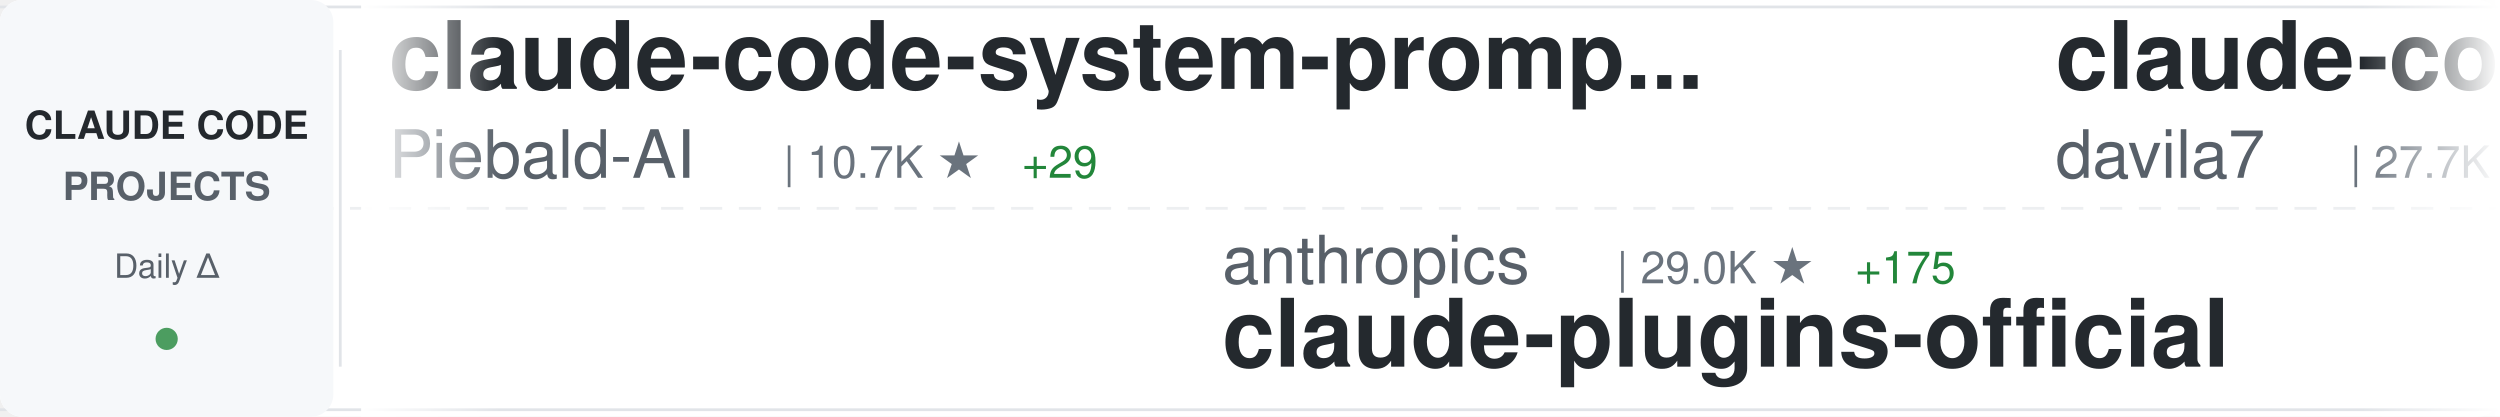
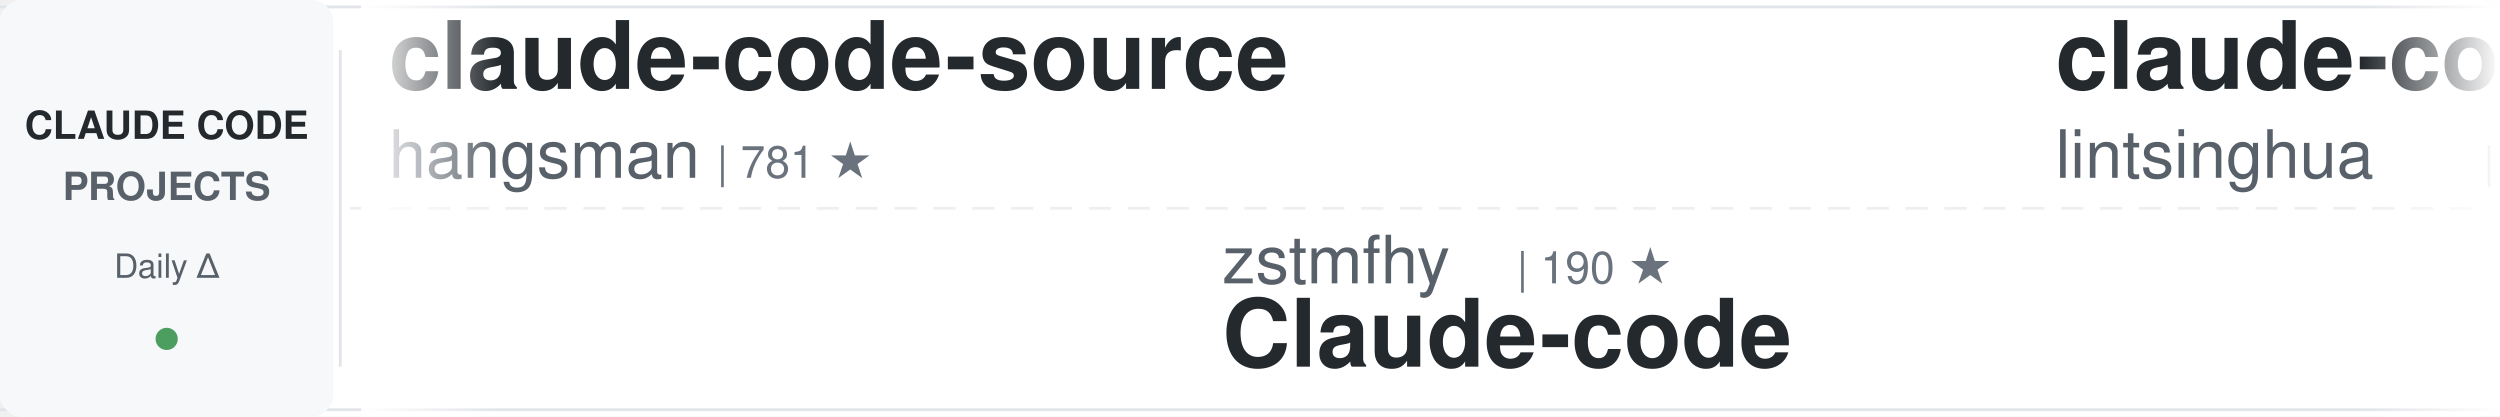
<svg xmlns="http://www.w3.org/2000/svg" width="900" height="150">
  <defs>
    <linearGradient id="awesomeLeftFade" x1="0%" y1="0%" x2="100%" y2="0%">
      <stop offset="0%" style="stop-color:#ffffff;stop-opacity:1" />
      <stop offset="100%" style="stop-color:#ffffff;stop-opacity:0" />
    </linearGradient>
    <linearGradient id="awesomeRightFade" x1="0%" y1="0%" x2="100%" y2="0%">
      <stop offset="0%" style="stop-color:#ffffff;stop-opacity:0" />
      <stop offset="100%" style="stop-color:#ffffff;stop-opacity:1" />
    </linearGradient>
  </defs>
  <rect width="900" height="150" fill="#ffffff" rx="8" />
  <rect x="0" y="2" width="900" height="1" fill="#e1e4e8" />
  <rect x="0" y="147" width="900" height="1" fill="#e1e4e8" />
  <line x1="0" y1="75" x2="900" y2="75" stroke="#e1e4e8" stroke-width="1" stroke-dasharray="8 6" opacity="0.6" />
  <rect x="0" y="0" width="120" height="150" fill="#f6f8fa" rx="8" />
  <text x="60" y="50" font-family="-apple-system, BlinkMacSystemFont, 'Segoe UI', Helvetica, Arial, sans-serif" font-size="14" font-weight="600" fill="#24292e" text-anchor="middle">CLAUDE CODE</text>
  <text x="60" y="72" font-family="-apple-system, BlinkMacSystemFont, 'Segoe UI', Helvetica, Arial, sans-serif" font-size="14" font-weight="600" fill="#586069" text-anchor="middle">PROJECTS</text>
  <text x="60" y="100" font-family="-apple-system, BlinkMacSystemFont, 'Segoe UI', Helvetica, Arial, sans-serif" font-size="12" font-weight="500" fill="#586069" text-anchor="middle">Daily Δ</text>
  <circle cx="60" cy="122" r="4" fill="#22863a" opacity="0.8" />
  <rect x="122" y="18" width="1" height="114" fill="#e1e4e8" />
  <clipPath id="awesomeTickerClip">
    <rect x="130" y="0" width="770" height="150" />
  </clipPath>
  <g clip-path="url(#awesomeTickerClip)">
    <g id="awesomeTickerItems">
      <animateTransform attributeName="transform" attributeType="XML" type="translate" from="0 0" to="-3000 0" dur="54s" repeatCount="indefinite" />
      <g transform="translate(0, 0)">
-         <text x="140" y="32" font-family="-apple-system, BlinkMacSystemFont, 'Segoe UI', Helvetica, Arial, sans-serif" font-size="34" font-weight="600" fill="#24292e">claude-code-system-promp...</text>
-         <text x="140" y="64" font-family="-apple-system, BlinkMacSystemFont, 'Segoe UI', Helvetica, Arial, sans-serif" font-size="24" font-weight="400" fill="#586069">Piebald-AI</text>
-         <text x="282" y="64" font-family="-apple-system, BlinkMacSystemFont, 'Segoe UI', Helvetica, Arial, sans-serif" font-size="16" font-weight="500" fill="#6a737d">| 10.7K ★</text>
-         <text x="368" y="64" font-family="-apple-system, BlinkMacSystemFont, 'Segoe UI', Helvetica, Arial, sans-serif" font-size="16" font-weight="500" fill="#22863a"> +29</text>
+         <text x="140" y="32" font-family="-apple-system, BlinkMacSystemFont, 'Segoe UI', Helvetica, Arial, sans-serif" font-size="34" font-weight="600" fill="#24292e">claude-code-source</text>
+         <text x="140" y="64" font-family="-apple-system, BlinkMacSystemFont, 'Segoe UI', Helvetica, Arial, sans-serif" font-size="24" font-weight="400" fill="#586069">hangsman</text>
+         <text x="258" y="64" font-family="-apple-system, BlinkMacSystemFont, 'Segoe UI', Helvetica, Arial, sans-serif" font-size="16" font-weight="500" fill="#6a737d">| 781 ★</text>
      </g>
      <g transform="translate(300, 0)">
-         <text x="140" y="102" font-family="-apple-system, BlinkMacSystemFont, 'Segoe UI', Helvetica, Arial, sans-serif" font-size="24" font-weight="400" fill="#586069">anthropics</text>
-         <text x="282" y="102" font-family="-apple-system, BlinkMacSystemFont, 'Segoe UI', Helvetica, Arial, sans-serif" font-size="16" font-weight="500" fill="#6a737d">| 29.0K ★</text>
-         <text x="368" y="102" font-family="-apple-system, BlinkMacSystemFont, 'Segoe UI', Helvetica, Arial, sans-serif" font-size="16" font-weight="500" fill="#22863a"> +175</text>
-         <text x="140" y="132" font-family="-apple-system, BlinkMacSystemFont, 'Segoe UI', Helvetica, Arial, sans-serif" font-size="34" font-weight="600" fill="#24292e">claude-plugins-official</text>
+         <text x="140" y="102" font-family="-apple-system, BlinkMacSystemFont, 'Segoe UI', Helvetica, Arial, sans-serif" font-size="24" font-weight="400" fill="#586069">zstmfhy</text>
+         <text x="246" y="102" font-family="-apple-system, BlinkMacSystemFont, 'Segoe UI', Helvetica, Arial, sans-serif" font-size="16" font-weight="500" fill="#6a737d">| 190 ★</text>
+         <text x="140" y="132" font-family="-apple-system, BlinkMacSystemFont, 'Segoe UI', Helvetica, Arial, sans-serif" font-size="34" font-weight="600" fill="#24292e">Claude-code</text>
      </g>
      <g transform="translate(600, 0)">
-         <text x="140" y="32" font-family="-apple-system, BlinkMacSystemFont, 'Segoe UI', Helvetica, Arial, sans-serif" font-size="34" font-weight="600" fill="#24292e">claude-code-templates</text>
-         <text x="140" y="64" font-family="-apple-system, BlinkMacSystemFont, 'Segoe UI', Helvetica, Arial, sans-serif" font-size="24" font-weight="400" fill="#586069">davila7</text>
-         <text x="246" y="64" font-family="-apple-system, BlinkMacSystemFont, 'Segoe UI', Helvetica, Arial, sans-serif" font-size="16" font-weight="500" fill="#6a737d">| 27.7K ★</text>
-         <text x="332" y="64" font-family="-apple-system, BlinkMacSystemFont, 'Segoe UI', Helvetica, Arial, sans-serif" font-size="16" font-weight="500" fill="#22863a"> +20</text>
+         <text x="140" y="32" font-family="-apple-system, BlinkMacSystemFont, 'Segoe UI', Helvetica, Arial, sans-serif" font-size="34" font-weight="600" fill="#24292e">claude-code-book</text>
+         <text x="140" y="64" font-family="-apple-system, BlinkMacSystemFont, 'Segoe UI', Helvetica, Arial, sans-serif" font-size="24" font-weight="400" fill="#586069">lintsinghua</text>
+         <text x="294" y="64" font-family="-apple-system, BlinkMacSystemFont, 'Segoe UI', Helvetica, Arial, sans-serif" font-size="16" font-weight="500" fill="#6a737d">| 3.5K ★</text>
+         <text x="371" y="64" font-family="-apple-system, BlinkMacSystemFont, 'Segoe UI', Helvetica, Arial, sans-serif" font-size="16" font-weight="500" fill="#22863a"> +14</text>
      </g>
      <g transform="translate(900, 0)">
-         <text x="140" y="102" font-family="-apple-system, BlinkMacSystemFont, 'Segoe UI', Helvetica, Arial, sans-serif" font-size="24" font-weight="400" fill="#586069">shareAI-lab</text>
-         <text x="294" y="102" font-family="-apple-system, BlinkMacSystemFont, 'Segoe UI', Helvetica, Arial, sans-serif" font-size="16" font-weight="500" fill="#6a737d">| 63.9K ★</text>
-         <text x="380" y="102" font-family="-apple-system, BlinkMacSystemFont, 'Segoe UI', Helvetica, Arial, sans-serif" font-size="16" font-weight="500" fill="#22863a"> +168</text>
-         <text x="140" y="132" font-family="-apple-system, BlinkMacSystemFont, 'Segoe UI', Helvetica, Arial, sans-serif" font-size="34" font-weight="600" fill="#24292e">learn-claude-code</text>
+         <text x="140" y="102" font-family="-apple-system, BlinkMacSystemFont, 'Segoe UI', Helvetica, Arial, sans-serif" font-size="24" font-weight="400" fill="#586069">FlorianBruniaux</text>
+         <text x="342" y="102" font-family="-apple-system, BlinkMacSystemFont, 'Segoe UI', Helvetica, Arial, sans-serif" font-size="16" font-weight="500" fill="#6a737d">| 4.6K ★</text>
+         <text x="419" y="102" font-family="-apple-system, BlinkMacSystemFont, 'Segoe UI', Helvetica, Arial, sans-serif" font-size="16" font-weight="500" fill="#22863a"> +24</text>
+         <text x="140" y="132" font-family="-apple-system, BlinkMacSystemFont, 'Segoe UI', Helvetica, Arial, sans-serif" font-size="34" font-weight="600" fill="#24292e">claude-code-ultimate-gui...</text>
      </g>
      <g transform="translate(1200, 0)">
-         <text x="140" y="32" font-family="-apple-system, BlinkMacSystemFont, 'Segoe UI', Helvetica, Arial, sans-serif" font-size="34" font-weight="600" fill="#24292e">claude-code-analysis</text>
-         <text x="140" y="64" font-family="-apple-system, BlinkMacSystemFont, 'Segoe UI', Helvetica, Arial, sans-serif" font-size="24" font-weight="400" fill="#586069">liuup</text>
-         <text x="222" y="64" font-family="-apple-system, BlinkMacSystemFont, 'Segoe UI', Helvetica, Arial, sans-serif" font-size="16" font-weight="500" fill="#6a737d">| 2.9K ★</text>
-         <text x="299" y="64" font-family="-apple-system, BlinkMacSystemFont, 'Segoe UI', Helvetica, Arial, sans-serif" font-size="16" font-weight="500" fill="#22863a"> +18</text>
+         <text x="140" y="32" font-family="-apple-system, BlinkMacSystemFont, 'Segoe UI', Helvetica, Arial, sans-serif" font-size="34" font-weight="600" fill="#24292e">claude-code-action</text>
+         <text x="140" y="64" font-family="-apple-system, BlinkMacSystemFont, 'Segoe UI', Helvetica, Arial, sans-serif" font-size="24" font-weight="400" fill="#586069">anthropics</text>
+         <text x="282" y="64" font-family="-apple-system, BlinkMacSystemFont, 'Segoe UI', Helvetica, Arial, sans-serif" font-size="16" font-weight="500" fill="#6a737d">| 7.8K ★</text>
+         <text x="359" y="64" font-family="-apple-system, BlinkMacSystemFont, 'Segoe UI', Helvetica, Arial, sans-serif" font-size="16" font-weight="500" fill="#22863a"> +13</text>
      </g>
      <g transform="translate(1500, 0)">
-         <text x="140" y="102" font-family="-apple-system, BlinkMacSystemFont, 'Segoe UI', Helvetica, Arial, sans-serif" font-size="24" font-weight="400" fill="#586069">chauncygu</text>
-         <text x="270" y="102" font-family="-apple-system, BlinkMacSystemFont, 'Segoe UI', Helvetica, Arial, sans-serif" font-size="16" font-weight="500" fill="#6a737d">| 2.5K ★</text>
-         <text x="347" y="102" font-family="-apple-system, BlinkMacSystemFont, 'Segoe UI', Helvetica, Arial, sans-serif" font-size="16" font-weight="500" fill="#22863a"> +5</text>
-         <text x="140" y="132" font-family="-apple-system, BlinkMacSystemFont, 'Segoe UI', Helvetica, Arial, sans-serif" font-size="34" font-weight="600" fill="#24292e">collection-claude-code-s...</text>
+         <text x="140" y="102" font-family="-apple-system, BlinkMacSystemFont, 'Segoe UI', Helvetica, Arial, sans-serif" font-size="24" font-weight="400" fill="#586069">centminmod</text>
+         <text x="282" y="102" font-family="-apple-system, BlinkMacSystemFont, 'Segoe UI', Helvetica, Arial, sans-serif" font-size="16" font-weight="500" fill="#6a737d">| 2.4K ★</text>
+         <text x="359" y="102" font-family="-apple-system, BlinkMacSystemFont, 'Segoe UI', Helvetica, Arial, sans-serif" font-size="16" font-weight="500" fill="#22863a"> +3</text>
+         <text x="140" y="132" font-family="-apple-system, BlinkMacSystemFont, 'Segoe UI', Helvetica, Arial, sans-serif" font-size="34" font-weight="600" fill="#24292e">my-claude-code-setup</text>
      </g>
      <g transform="translate(1800, 0)">
-         <text x="140" y="32" font-family="-apple-system, BlinkMacSystemFont, 'Segoe UI', Helvetica, Arial, sans-serif" font-size="34" font-weight="600" fill="#24292e">Claude-Code-Usage-Monito...</text>
-         <text x="140" y="64" font-family="-apple-system, BlinkMacSystemFont, 'Segoe UI', Helvetica, Arial, sans-serif" font-size="24" font-weight="400" fill="#586069">Maciek-roboblog</text>
-         <text x="342" y="64" font-family="-apple-system, BlinkMacSystemFont, 'Segoe UI', Helvetica, Arial, sans-serif" font-size="16" font-weight="500" fill="#6a737d">| 8.1K ★</text>
-         <text x="419" y="64" font-family="-apple-system, BlinkMacSystemFont, 'Segoe UI', Helvetica, Arial, sans-serif" font-size="16" font-weight="500" fill="#22863a"> +7</text>
+         <text x="140" y="32" font-family="-apple-system, BlinkMacSystemFont, 'Segoe UI', Helvetica, Arial, sans-serif" font-size="34" font-weight="600" fill="#24292e">ClaudeCodeAgents</text>
+         <text x="140" y="64" font-family="-apple-system, BlinkMacSystemFont, 'Segoe UI', Helvetica, Arial, sans-serif" font-size="24" font-weight="400" fill="#586069">darcyegb</text>
+         <text x="258" y="64" font-family="-apple-system, BlinkMacSystemFont, 'Segoe UI', Helvetica, Arial, sans-serif" font-size="16" font-weight="500" fill="#6a737d">| 710 ★</text>
+         <text x="326" y="64" font-family="-apple-system, BlinkMacSystemFont, 'Segoe UI', Helvetica, Arial, sans-serif" font-size="16" font-weight="500" fill="#22863a"> +3</text>
      </g>
      <g transform="translate(2100, 0)">
-         <text x="140" y="102" font-family="-apple-system, BlinkMacSystemFont, 'Segoe UI', Helvetica, Arial, sans-serif" font-size="24" font-weight="400" fill="#586069">777genius</text>
-         <text x="270" y="102" font-family="-apple-system, BlinkMacSystemFont, 'Segoe UI', Helvetica, Arial, sans-serif" font-size="16" font-weight="500" fill="#6a737d">| 913 ★</text>
-         <text x="338" y="102" font-family="-apple-system, BlinkMacSystemFont, 'Segoe UI', Helvetica, Arial, sans-serif" font-size="16" font-weight="500" fill="#22863a"> +1</text>
-         <text x="140" y="132" font-family="-apple-system, BlinkMacSystemFont, 'Segoe UI', Helvetica, Arial, sans-serif" font-size="34" font-weight="600" fill="#24292e">claude-code-source-code</text>
+         <text x="140" y="102" font-family="-apple-system, BlinkMacSystemFont, 'Segoe UI', Helvetica, Arial, sans-serif" font-size="24" font-weight="400" fill="#586069">luyao618</text>
+         <text x="258" y="102" font-family="-apple-system, BlinkMacSystemFont, 'Segoe UI', Helvetica, Arial, sans-serif" font-size="16" font-weight="500" fill="#6a737d">| 1.5K ★</text>
+         <text x="335" y="102" font-family="-apple-system, BlinkMacSystemFont, 'Segoe UI', Helvetica, Arial, sans-serif" font-size="16" font-weight="500" fill="#22863a"> +3</text>
+         <text x="140" y="132" font-family="-apple-system, BlinkMacSystemFont, 'Segoe UI', Helvetica, Arial, sans-serif" font-size="34" font-weight="600" fill="#24292e">Claude-Code-Source-Study</text>
      </g>
      <g transform="translate(2400, 0)">
-         <text x="140" y="32" font-family="-apple-system, BlinkMacSystemFont, 'Segoe UI', Helvetica, Arial, sans-serif" font-size="34" font-weight="600" fill="#24292e">claude-code-best-practic...</text>
-         <text x="140" y="64" font-family="-apple-system, BlinkMacSystemFont, 'Segoe UI', Helvetica, Arial, sans-serif" font-size="24" font-weight="400" fill="#586069">shanraisshan</text>
-         <text x="306" y="64" font-family="-apple-system, BlinkMacSystemFont, 'Segoe UI', Helvetica, Arial, sans-serif" font-size="16" font-weight="500" fill="#6a737d">| 55.7K ★</text>
-         <text x="392" y="64" font-family="-apple-system, BlinkMacSystemFont, 'Segoe UI', Helvetica, Arial, sans-serif" font-size="16" font-weight="500" fill="#22863a"> +162</text>
+         <text x="140" y="32" font-family="-apple-system, BlinkMacSystemFont, 'Segoe UI', Helvetica, Arial, sans-serif" font-size="34" font-weight="600" fill="#24292e">claude-code-source</text>
+         <text x="140" y="64" font-family="-apple-system, BlinkMacSystemFont, 'Segoe UI', Helvetica, Arial, sans-serif" font-size="24" font-weight="400" fill="#586069">JrCx7scC</text>
+         <text x="258" y="64" font-family="-apple-system, BlinkMacSystemFont, 'Segoe UI', Helvetica, Arial, sans-serif" font-size="16" font-weight="500" fill="#6a737d">| 367 ★</text>
      </g>
      <g transform="translate(2700, 0)">
-         <text x="140" y="102" font-family="-apple-system, BlinkMacSystemFont, 'Segoe UI', Helvetica, Arial, sans-serif" font-size="24" font-weight="400" fill="#586069">VoltAgent</text>
-         <text x="270" y="102" font-family="-apple-system, BlinkMacSystemFont, 'Segoe UI', Helvetica, Arial, sans-serif" font-size="16" font-weight="500" fill="#6a737d">| 21.0K ★</text>
-         <text x="356" y="102" font-family="-apple-system, BlinkMacSystemFont, 'Segoe UI', Helvetica, Arial, sans-serif" font-size="16" font-weight="500" fill="#22863a"> +62</text>
-         <text x="140" y="132" font-family="-apple-system, BlinkMacSystemFont, 'Segoe UI', Helvetica, Arial, sans-serif" font-size="34" font-weight="600" fill="#24292e">awesome-claude-code-suba...</text>
+         <text x="140" y="102" font-family="-apple-system, BlinkMacSystemFont, 'Segoe UI', Helvetica, Arial, sans-serif" font-size="24" font-weight="400" fill="#586069">frankbria</text>
+         <text x="270" y="102" font-family="-apple-system, BlinkMacSystemFont, 'Segoe UI', Helvetica, Arial, sans-serif" font-size="16" font-weight="500" fill="#6a737d">| 9.2K ★</text>
+         <text x="347" y="102" font-family="-apple-system, BlinkMacSystemFont, 'Segoe UI', Helvetica, Arial, sans-serif" font-size="16" font-weight="500" fill="#22863a"> +2</text>
+         <text x="140" y="132" font-family="-apple-system, BlinkMacSystemFont, 'Segoe UI', Helvetica, Arial, sans-serif" font-size="34" font-weight="600" fill="#24292e">ralph-claude-code</text>
      </g>
      <g transform="translate(3000, 0)">
-         <text x="140" y="32" font-family="-apple-system, BlinkMacSystemFont, 'Segoe UI', Helvetica, Arial, sans-serif" font-size="34" font-weight="600" fill="#24292e">claude-code-system-promp...</text>
-         <text x="140" y="64" font-family="-apple-system, BlinkMacSystemFont, 'Segoe UI', Helvetica, Arial, sans-serif" font-size="24" font-weight="400" fill="#586069">Piebald-AI</text>
-         <text x="282" y="64" font-family="-apple-system, BlinkMacSystemFont, 'Segoe UI', Helvetica, Arial, sans-serif" font-size="16" font-weight="500" fill="#6a737d">| 10.7K ★</text>
-         <text x="368" y="64" font-family="-apple-system, BlinkMacSystemFont, 'Segoe UI', Helvetica, Arial, sans-serif" font-size="16" font-weight="500" fill="#22863a"> +29</text>
+         <text x="140" y="32" font-family="-apple-system, BlinkMacSystemFont, 'Segoe UI', Helvetica, Arial, sans-serif" font-size="34" font-weight="600" fill="#24292e">claude-code-source</text>
+         <text x="140" y="64" font-family="-apple-system, BlinkMacSystemFont, 'Segoe UI', Helvetica, Arial, sans-serif" font-size="24" font-weight="400" fill="#586069">hangsman</text>
+         <text x="258" y="64" font-family="-apple-system, BlinkMacSystemFont, 'Segoe UI', Helvetica, Arial, sans-serif" font-size="16" font-weight="500" fill="#6a737d">| 781 ★</text>
      </g>
      <g transform="translate(3300, 0)">
-         <text x="140" y="102" font-family="-apple-system, BlinkMacSystemFont, 'Segoe UI', Helvetica, Arial, sans-serif" font-size="24" font-weight="400" fill="#586069">anthropics</text>
-         <text x="282" y="102" font-family="-apple-system, BlinkMacSystemFont, 'Segoe UI', Helvetica, Arial, sans-serif" font-size="16" font-weight="500" fill="#6a737d">| 29.0K ★</text>
-         <text x="368" y="102" font-family="-apple-system, BlinkMacSystemFont, 'Segoe UI', Helvetica, Arial, sans-serif" font-size="16" font-weight="500" fill="#22863a"> +175</text>
-         <text x="140" y="132" font-family="-apple-system, BlinkMacSystemFont, 'Segoe UI', Helvetica, Arial, sans-serif" font-size="34" font-weight="600" fill="#24292e">claude-plugins-official</text>
+         <text x="140" y="102" font-family="-apple-system, BlinkMacSystemFont, 'Segoe UI', Helvetica, Arial, sans-serif" font-size="24" font-weight="400" fill="#586069">zstmfhy</text>
+         <text x="246" y="102" font-family="-apple-system, BlinkMacSystemFont, 'Segoe UI', Helvetica, Arial, sans-serif" font-size="16" font-weight="500" fill="#6a737d">| 190 ★</text>
+         <text x="140" y="132" font-family="-apple-system, BlinkMacSystemFont, 'Segoe UI', Helvetica, Arial, sans-serif" font-size="34" font-weight="600" fill="#24292e">Claude-code</text>
      </g>
      <g transform="translate(3600, 0)">
-         <text x="140" y="32" font-family="-apple-system, BlinkMacSystemFont, 'Segoe UI', Helvetica, Arial, sans-serif" font-size="34" font-weight="600" fill="#24292e">claude-code-templates</text>
-         <text x="140" y="64" font-family="-apple-system, BlinkMacSystemFont, 'Segoe UI', Helvetica, Arial, sans-serif" font-size="24" font-weight="400" fill="#586069">davila7</text>
-         <text x="246" y="64" font-family="-apple-system, BlinkMacSystemFont, 'Segoe UI', Helvetica, Arial, sans-serif" font-size="16" font-weight="500" fill="#6a737d">| 27.7K ★</text>
-         <text x="332" y="64" font-family="-apple-system, BlinkMacSystemFont, 'Segoe UI', Helvetica, Arial, sans-serif" font-size="16" font-weight="500" fill="#22863a"> +20</text>
+         <text x="140" y="32" font-family="-apple-system, BlinkMacSystemFont, 'Segoe UI', Helvetica, Arial, sans-serif" font-size="34" font-weight="600" fill="#24292e">claude-code-book</text>
+         <text x="140" y="64" font-family="-apple-system, BlinkMacSystemFont, 'Segoe UI', Helvetica, Arial, sans-serif" font-size="24" font-weight="400" fill="#586069">lintsinghua</text>
+         <text x="294" y="64" font-family="-apple-system, BlinkMacSystemFont, 'Segoe UI', Helvetica, Arial, sans-serif" font-size="16" font-weight="500" fill="#6a737d">| 3.5K ★</text>
+         <text x="371" y="64" font-family="-apple-system, BlinkMacSystemFont, 'Segoe UI', Helvetica, Arial, sans-serif" font-size="16" font-weight="500" fill="#22863a"> +14</text>
      </g>
      <g transform="translate(3900, 0)">
-         <text x="140" y="102" font-family="-apple-system, BlinkMacSystemFont, 'Segoe UI', Helvetica, Arial, sans-serif" font-size="24" font-weight="400" fill="#586069">shareAI-lab</text>
-         <text x="294" y="102" font-family="-apple-system, BlinkMacSystemFont, 'Segoe UI', Helvetica, Arial, sans-serif" font-size="16" font-weight="500" fill="#6a737d">| 63.9K ★</text>
-         <text x="380" y="102" font-family="-apple-system, BlinkMacSystemFont, 'Segoe UI', Helvetica, Arial, sans-serif" font-size="16" font-weight="500" fill="#22863a"> +168</text>
-         <text x="140" y="132" font-family="-apple-system, BlinkMacSystemFont, 'Segoe UI', Helvetica, Arial, sans-serif" font-size="34" font-weight="600" fill="#24292e">learn-claude-code</text>
+         <text x="140" y="102" font-family="-apple-system, BlinkMacSystemFont, 'Segoe UI', Helvetica, Arial, sans-serif" font-size="24" font-weight="400" fill="#586069">FlorianBruniaux</text>
+         <text x="342" y="102" font-family="-apple-system, BlinkMacSystemFont, 'Segoe UI', Helvetica, Arial, sans-serif" font-size="16" font-weight="500" fill="#6a737d">| 4.6K ★</text>
+         <text x="419" y="102" font-family="-apple-system, BlinkMacSystemFont, 'Segoe UI', Helvetica, Arial, sans-serif" font-size="16" font-weight="500" fill="#22863a"> +24</text>
+         <text x="140" y="132" font-family="-apple-system, BlinkMacSystemFont, 'Segoe UI', Helvetica, Arial, sans-serif" font-size="34" font-weight="600" fill="#24292e">claude-code-ultimate-gui...</text>
      </g>
    </g>
  </g>
  <rect x="130" y="0" width="50" height="150" fill="url(#awesomeLeftFade)" />
  <rect x="850" y="0" width="50" height="150" fill="url(#awesomeRightFade)" />
</svg>
